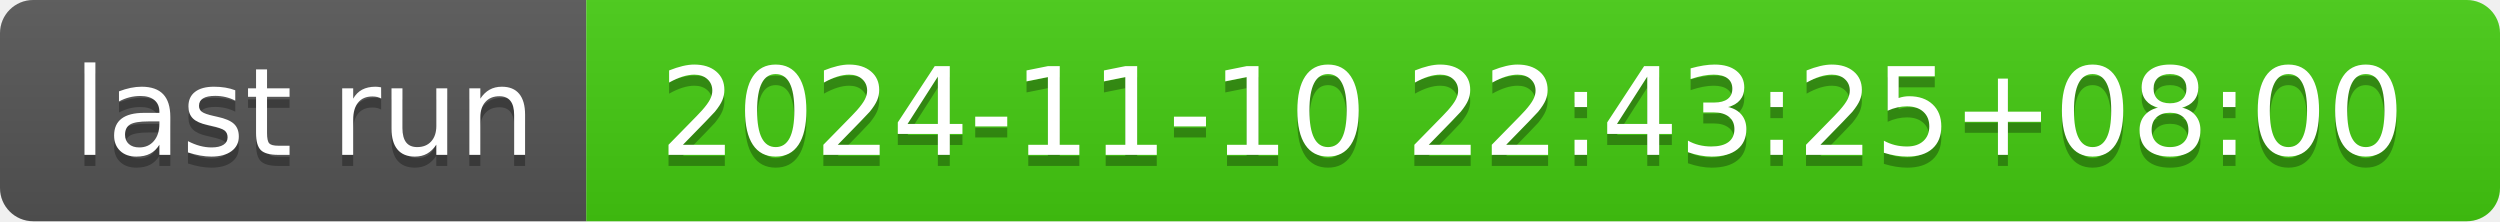
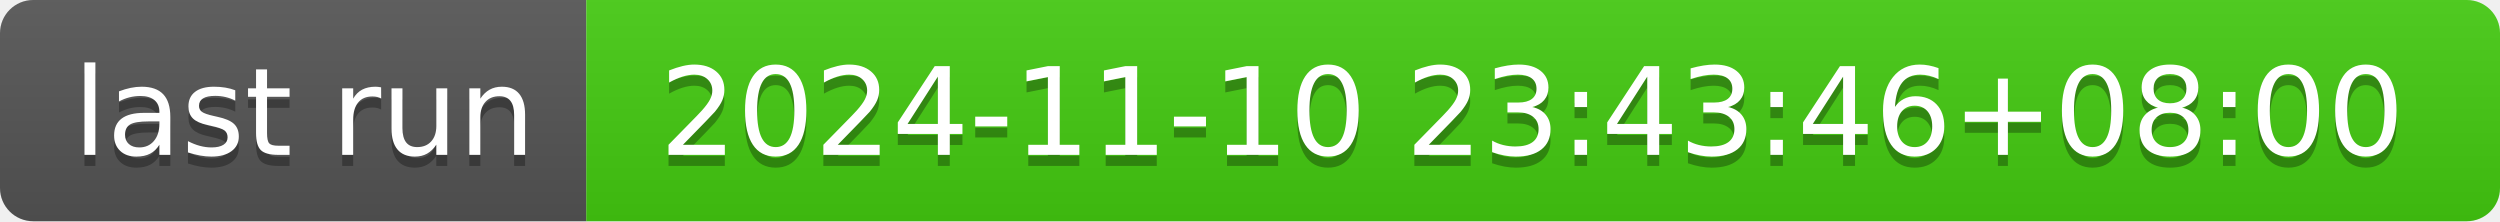
- <svg xmlns="http://www.w3.org/2000/svg" width="226" height="20" role="img" aria-label="last run: 2024-11-10 22:43:25+08:00">
+ <svg xmlns="http://www.w3.org/2000/svg" width="226" height="20" role="img" aria-label="last run: 2024-11-10 23:43:46+08:00">
  <linearGradient id="s" x2="0" y2="100%">
    <stop offset="0" stop-color="#bbb" stop-opacity=".1" />
    <stop offset="1" stop-opacity=".1" />
  </linearGradient>
  <clipPath id="r">
    <rect width="226" height="20" rx="3" fill="#fff" />
  </clipPath>
  <g clip-path="url(#r)">
    <rect width="53" height="20" fill="#555" />
    <rect x="53" width="173" height="20" fill="#4c1" />
    <rect width="226" height="20" fill="url(#s)" />
  </g>
  <g fill="#fff" text-anchor="middle" font-family="Verdana,Geneva,DejaVu Sans,sans-serif" text-rendering="geometricPrecision" font-size="110">
    <text aria-hidden="true" x="275" y="150" fill="#010101" fill-opacity=".3" transform="scale(.1)" textLength="430">last run</text>
    <text x="275" y="140" transform="scale(.1)" fill="#fff" textLength="430">last run</text>
-     <text aria-hidden="true" x="1385" y="150" fill="#010101" fill-opacity=".3" transform="scale(.1)" textLength="1630">2024-11-10 22:43:25+08:00</text>
-     <text x="1385" y="140" transform="scale(.1)" fill="#fff" textLength="1630">2024-11-10 22:43:25+08:00</text>
+     <text aria-hidden="true" x="1385" y="150" fill="#010101" fill-opacity=".3" transform="scale(.1)" textLength="1630">2024-11-10 23:43:46+08:00</text>
+     <text x="1385" y="140" transform="scale(.1)" fill="#fff" textLength="1630">2024-11-10 23:43:46+08:00</text>
  </g>
</svg>
